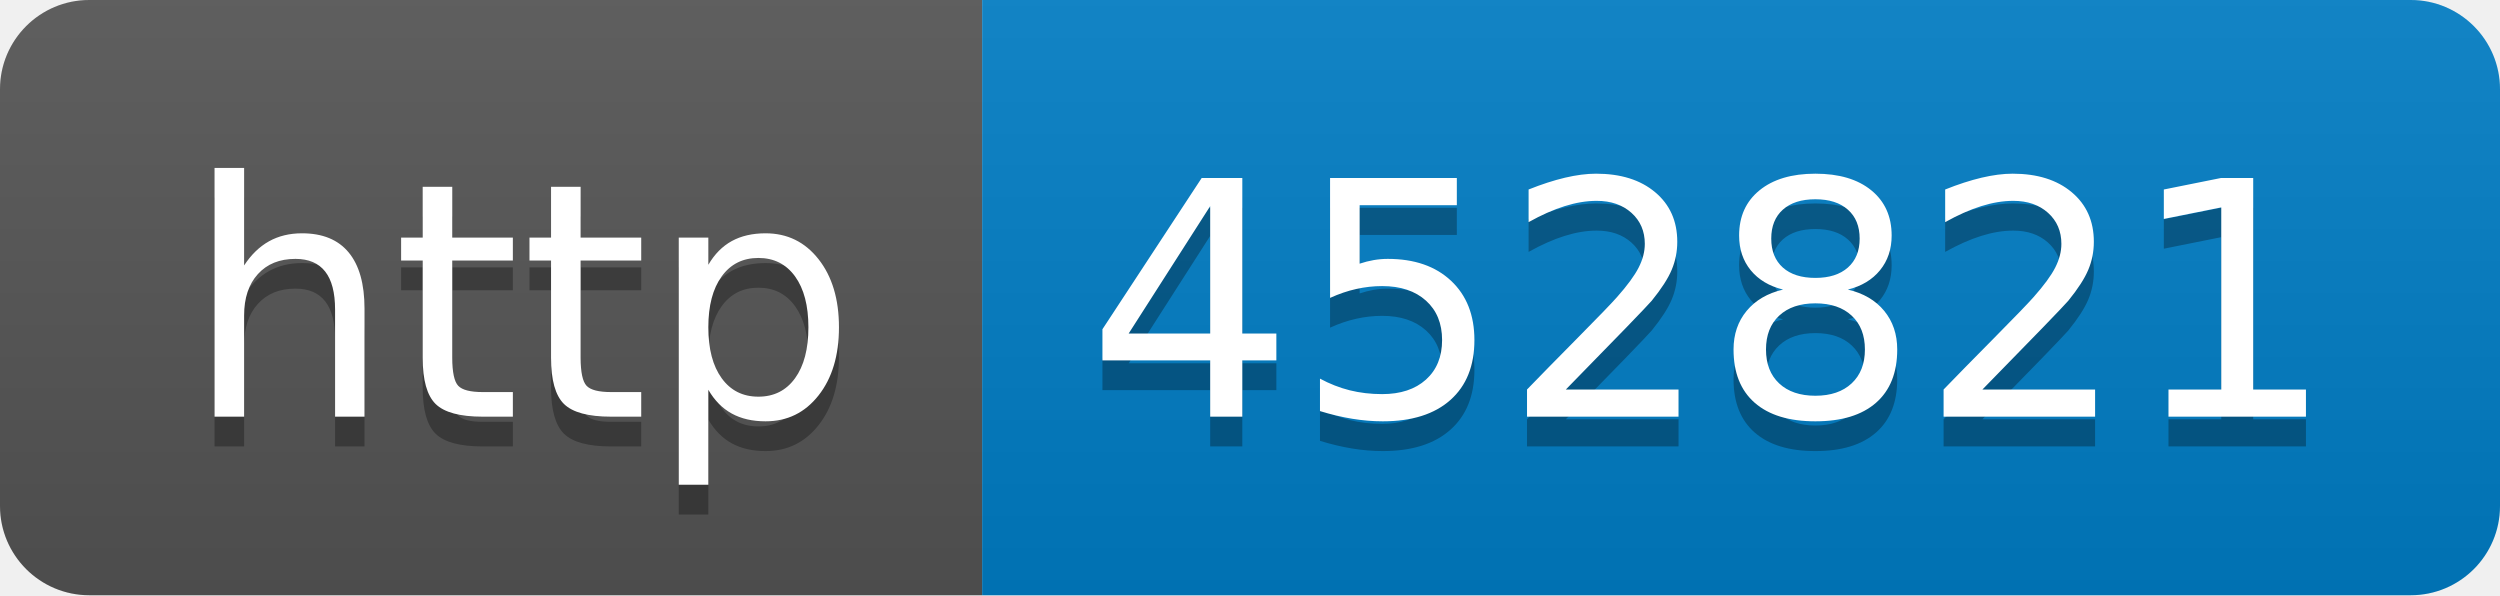
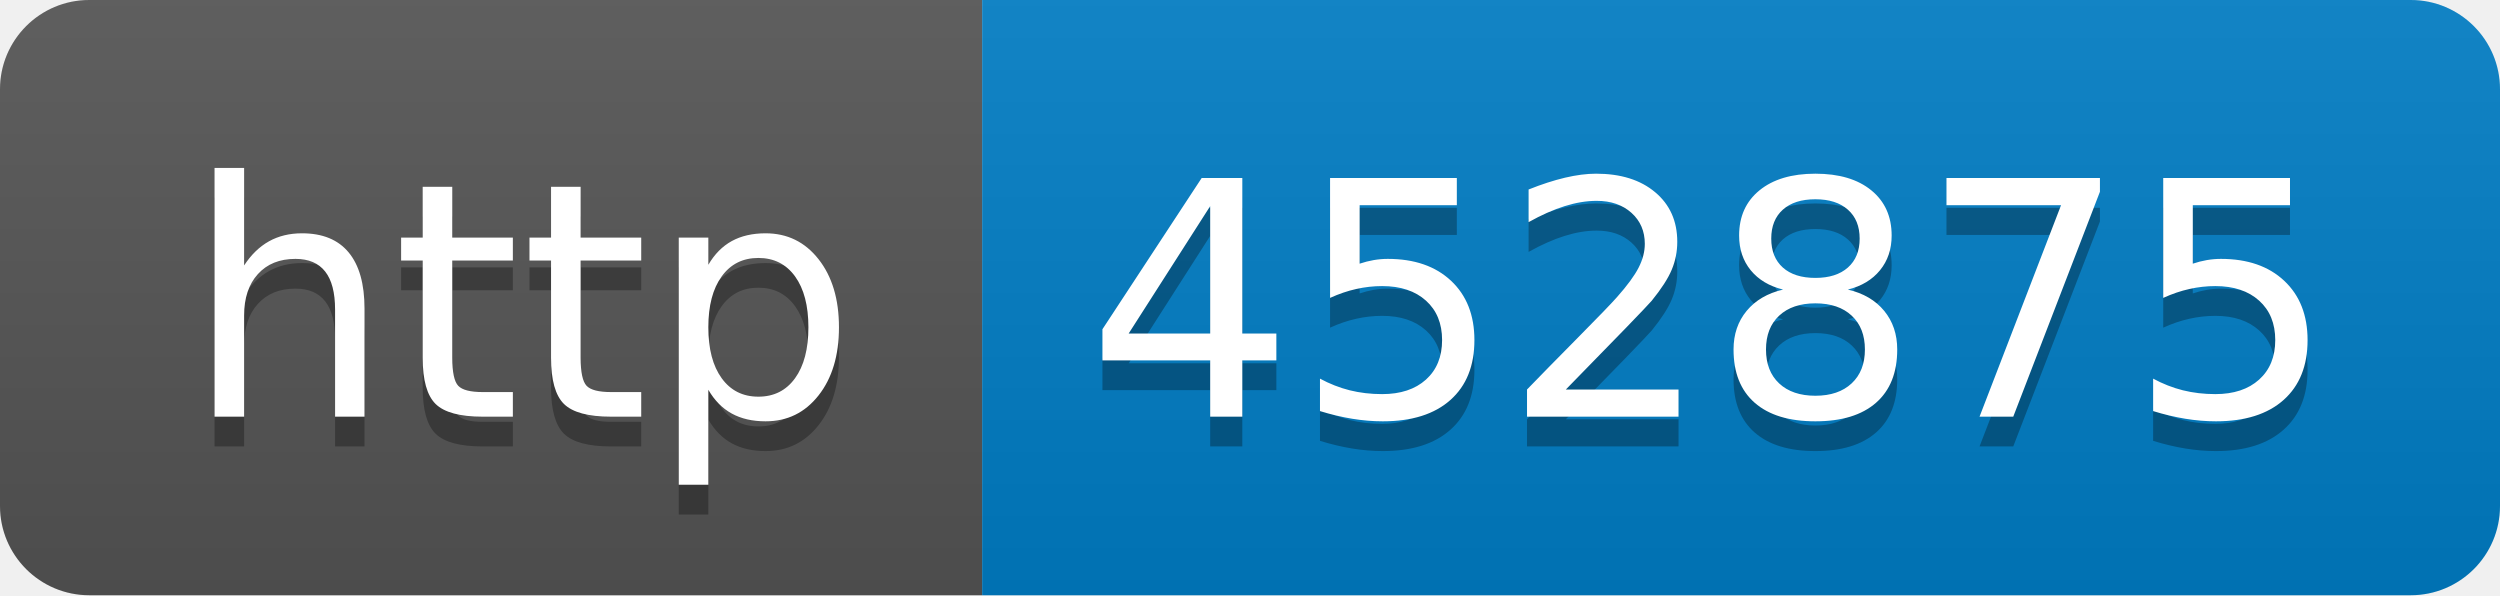
- <svg xmlns="http://www.w3.org/2000/svg" width="84" height="20" role="img" aria-label="http: 452821">
+ <svg xmlns="http://www.w3.org/2000/svg" width="84" height="20" role="img" aria-label="http: 452875">
  <linearGradient id="s" x2="0" y2="100%">
    <stop offset="0" stop-color="#bbb" stop-opacity=".1" />
    <stop offset="1" stop-opacity=".1" />
  </linearGradient>
  <clipPath id="r">
    <rect width="84" height="20" rx="3" fill="#fff" />
  </clipPath>
  <g clip-path="url(#r)">
    <rect width="33" height="20" fill="#555" />
    <rect x="33" width="51" height="20" fill="#007ec6" />
    <rect width="84" height="20" fill="url(#s)" />
  </g>
  <g fill="#fff" text-anchor="middle" font-family="Verdana,Geneva,DejaVu Sans,sans-serif" text-rendering="geometricPrecision" font-size="110">
    <text aria-hidden="true" x="175" y="150" fill="#010101" fill-opacity=".3" transform="scale(.1)" textLength="230">http</text>
    <text x="175" y="140" transform="scale(.1)" fill="#fff" textLength="230">http</text>
-     <text aria-hidden="true" x="575" y="150" fill="#010101" fill-opacity=".3" transform="scale(.1)" textLength="410">452821</text>
-     <text x="575" y="140" transform="scale(.1)" fill="#fff" textLength="410">452821</text>
+     <text aria-hidden="true" x="575" y="150" fill="#010101" fill-opacity=".3" transform="scale(.1)" textLength="410">452875</text>
+     <text x="575" y="140" transform="scale(.1)" fill="#fff" textLength="410">452875</text>
  </g>
</svg>
